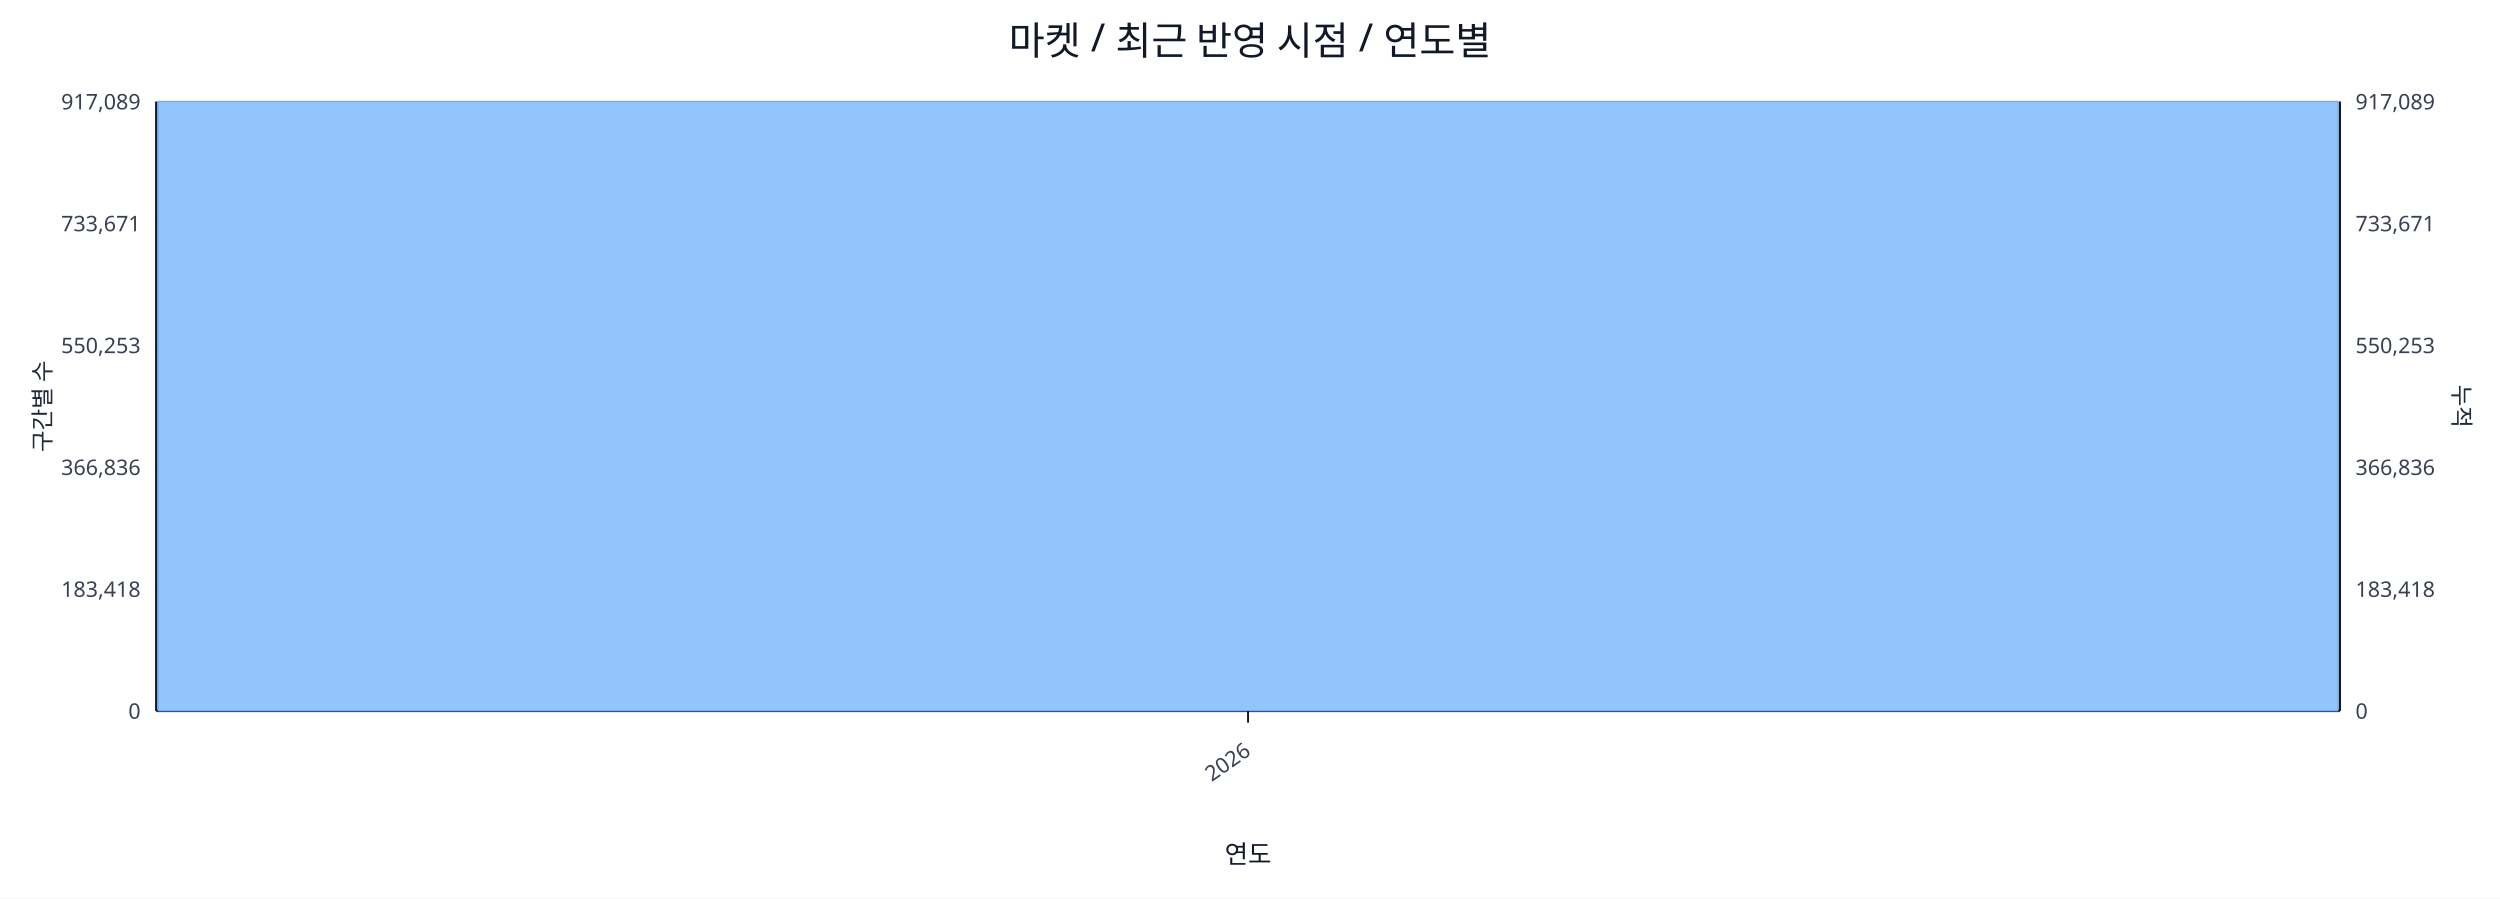
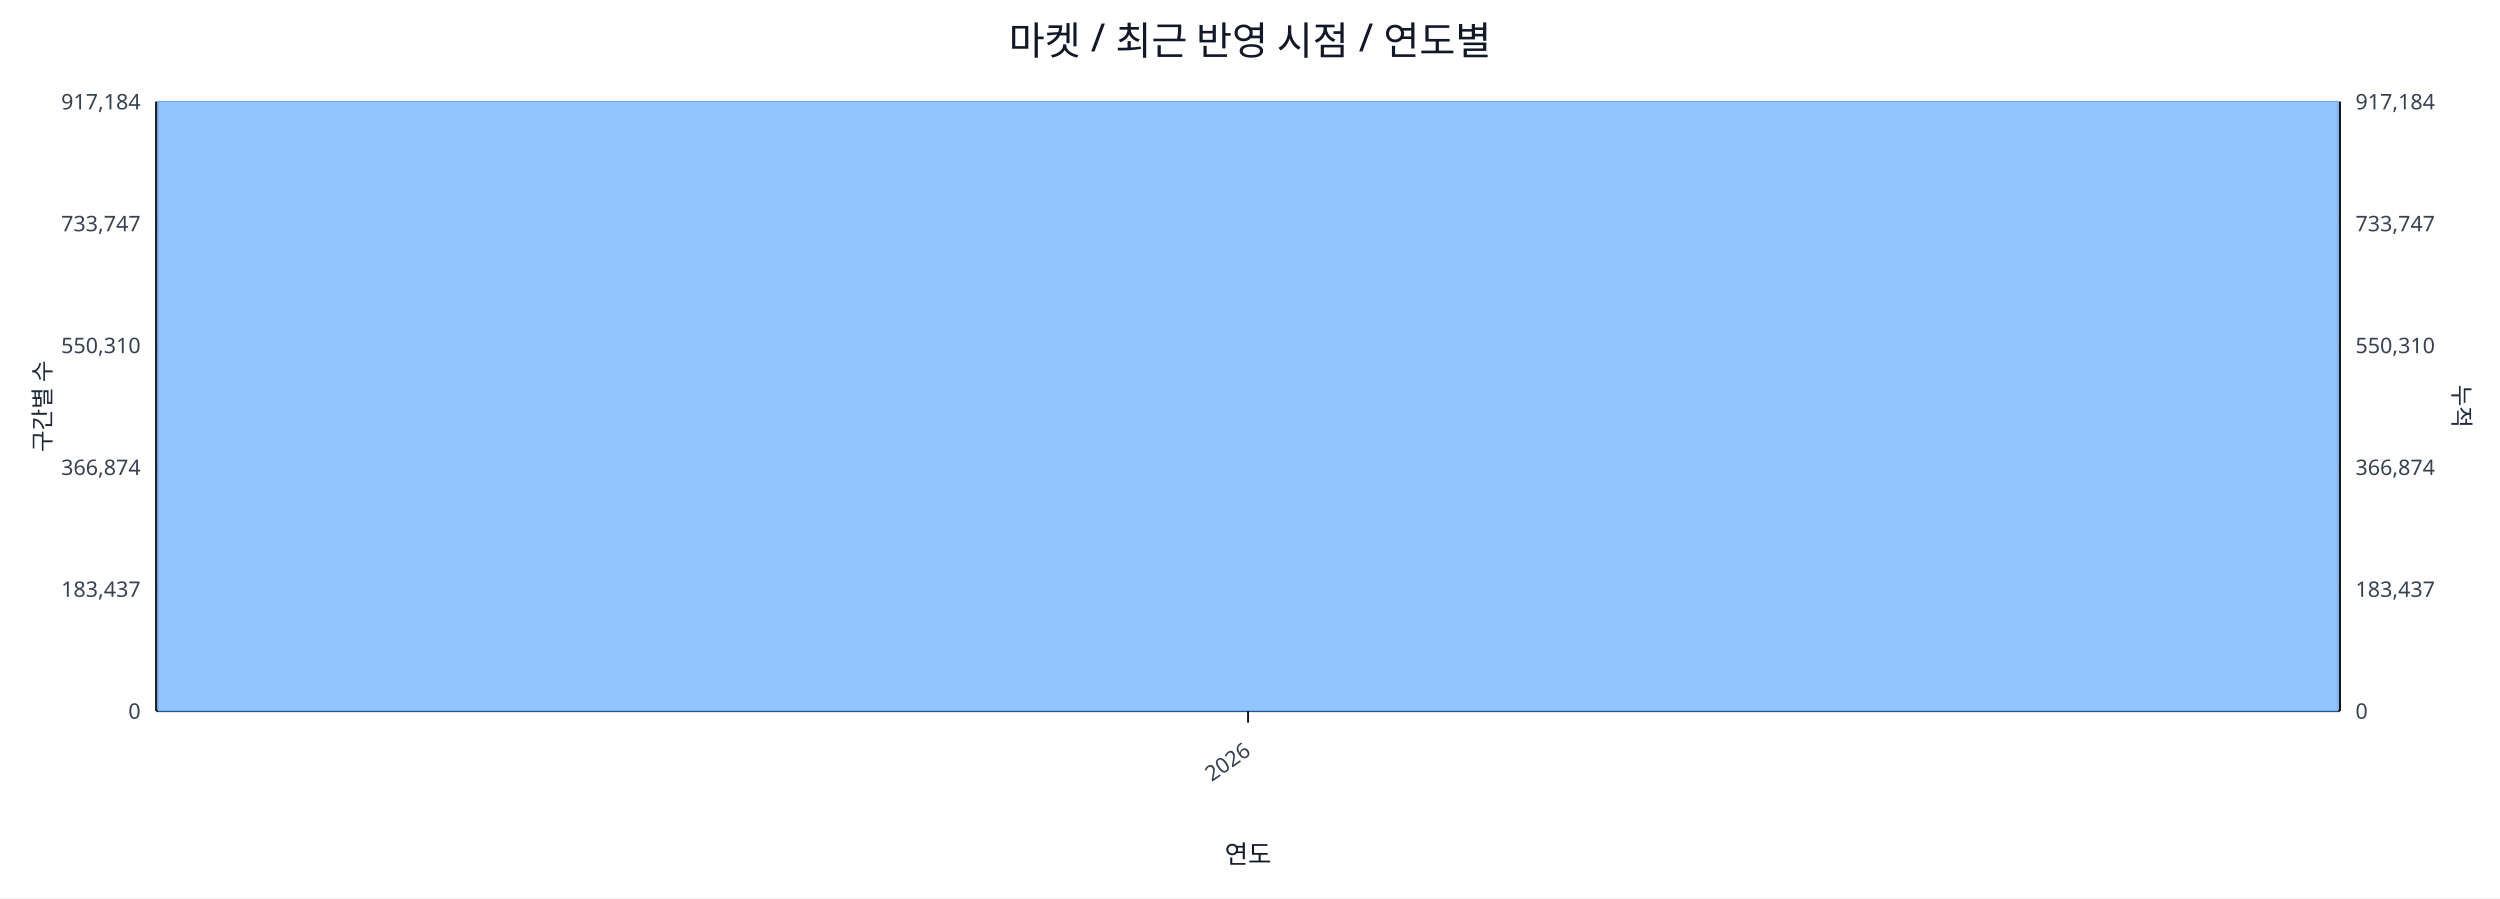
<svg xmlns="http://www.w3.org/2000/svg" width="1280" height="460" viewBox="0 0 1280 460">
  <rect x="0" y="0" width="100%" height="100%" fill="#ffffff" />
  <text x="640.0" y="28" font-size="20" text-anchor="middle" font-family="sans-serif" fill="#111827">마켓 / 최근 반영 시점 / 연도별</text>
  <line x1="80.0" y1="52.0" x2="1198.0" y2="52.0" stroke="#e5e7eb" stroke-width="1" />
-   <text x="72.0" y="56.0" font-size="11" text-anchor="end" font-family="sans-serif" fill="#374151">917,089</text>
-   <text x="1206.0" y="56.0" font-size="11" text-anchor="start" font-family="sans-serif" fill="#374151">917,089</text>
+   <text x="72.0" y="56.0" font-size="11" text-anchor="end" font-family="sans-serif" fill="#374151">917,184</text>
+   <text x="1206.0" y="56.0" font-size="11" text-anchor="start" font-family="sans-serif" fill="#374151">917,184</text>
  <line x1="80.0" y1="114.4" x2="1198.0" y2="114.4" stroke="#e5e7eb" stroke-width="1" />
-   <text x="72.0" y="118.4" font-size="11" text-anchor="end" font-family="sans-serif" fill="#374151">733,671</text>
-   <text x="1206.0" y="118.4" font-size="11" text-anchor="start" font-family="sans-serif" fill="#374151">733,671</text>
+   <text x="72.0" y="118.4" font-size="11" text-anchor="end" font-family="sans-serif" fill="#374151">733,747</text>
+   <text x="1206.0" y="118.4" font-size="11" text-anchor="start" font-family="sans-serif" fill="#374151">733,747</text>
  <line x1="80.0" y1="176.8" x2="1198.0" y2="176.8" stroke="#e5e7eb" stroke-width="1" />
-   <text x="72.0" y="180.8" font-size="11" text-anchor="end" font-family="sans-serif" fill="#374151">550,253</text>
-   <text x="1206.0" y="180.8" font-size="11" text-anchor="start" font-family="sans-serif" fill="#374151">550,253</text>
+   <text x="72.0" y="180.8" font-size="11" text-anchor="end" font-family="sans-serif" fill="#374151">550,310</text>
+   <text x="1206.0" y="180.8" font-size="11" text-anchor="start" font-family="sans-serif" fill="#374151">550,310</text>
  <line x1="80.0" y1="239.2" x2="1198.0" y2="239.2" stroke="#e5e7eb" stroke-width="1" />
-   <text x="72.0" y="243.2" font-size="11" text-anchor="end" font-family="sans-serif" fill="#374151">366,836</text>
-   <text x="1206.0" y="243.2" font-size="11" text-anchor="start" font-family="sans-serif" fill="#374151">366,836</text>
+   <text x="72.0" y="243.2" font-size="11" text-anchor="end" font-family="sans-serif" fill="#374151">366,874</text>
+   <text x="1206.0" y="243.2" font-size="11" text-anchor="start" font-family="sans-serif" fill="#374151">366,874</text>
  <line x1="80.0" y1="301.6" x2="1198.0" y2="301.6" stroke="#e5e7eb" stroke-width="1" />
-   <text x="72.0" y="305.6" font-size="11" text-anchor="end" font-family="sans-serif" fill="#374151">183,418</text>
-   <text x="1206.0" y="305.6" font-size="11" text-anchor="start" font-family="sans-serif" fill="#374151">183,418</text>
+   <text x="72.0" y="305.6" font-size="11" text-anchor="end" font-family="sans-serif" fill="#374151">183,437</text>
+   <text x="1206.0" y="305.6" font-size="11" text-anchor="start" font-family="sans-serif" fill="#374151">183,437</text>
  <line x1="80.0" y1="364.0" x2="1198.0" y2="364.0" stroke="#e5e7eb" stroke-width="1" />
  <text x="72.0" y="368.0" font-size="11" text-anchor="end" font-family="sans-serif" fill="#374151">0</text>
  <text x="1206.0" y="368.0" font-size="11" text-anchor="start" font-family="sans-serif" fill="#374151">0</text>
  <line x1="80.0" y1="364.0" x2="1198.0" y2="364.0" stroke="#111827" stroke-width="1.2" />
  <line x1="80.0" y1="52.0" x2="80.0" y2="364.0" stroke="#111827" stroke-width="1.2" />
  <line x1="1198.0" y1="52.0" x2="1198.0" y2="364.0" stroke="#111827" stroke-width="1.2" />
  <rect x="81.0" y="52.0" width="1116.0" height="312.0" fill="#93c5fd" stroke="#60a5fa" stroke-width="0.5" />
  <polyline fill="none" stroke="#ef4444" stroke-width="2" points="639.0,52.0" />
  <line x1="639.0" y1="364.0" x2="639.0" y2="370.0" stroke="#111827" stroke-width="1" />
  <text x="641.0" y="386.0" font-size="11" text-anchor="end" transform="rotate(-35 641.0 386.0)" font-family="sans-serif" fill="#374151">2026</text>
  <text x="26" y="208.0" font-size="12" transform="rotate(-90 26 208.0)" text-anchor="middle" font-family="sans-serif" fill="#1f2937">구간별 수</text>
  <text x="1256.0" y="208.0" font-size="12" transform="rotate(90 1256.0 208.0)" text-anchor="middle" font-family="sans-serif" fill="#1f2937">누적</text>
  <text x="639.0" y="442.0" font-size="13" text-anchor="middle" font-family="sans-serif" fill="#111827">연도</text>
</svg>
